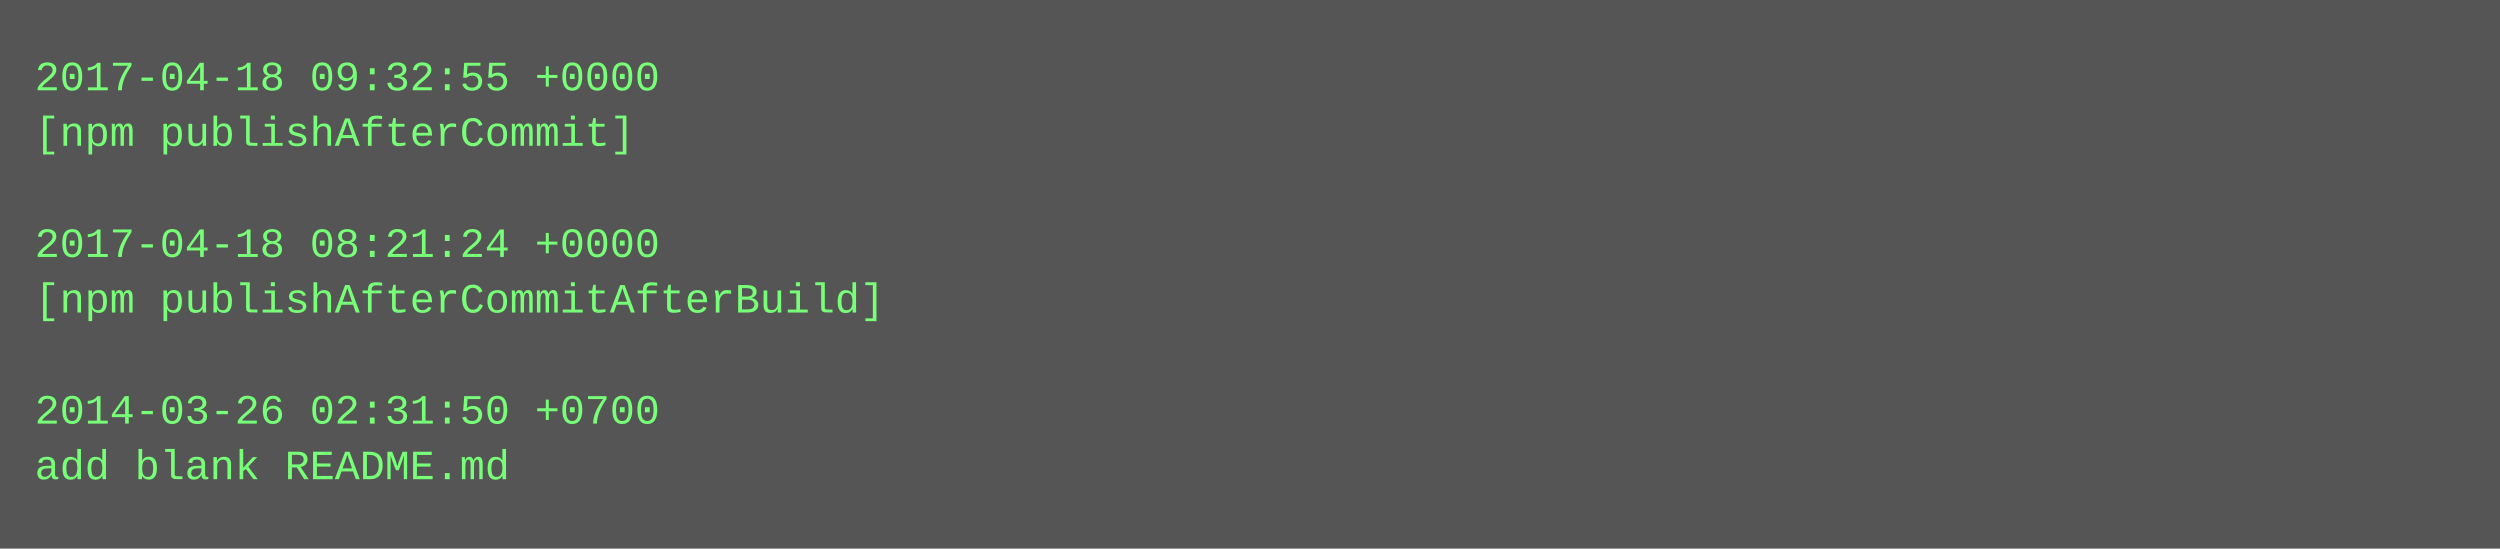
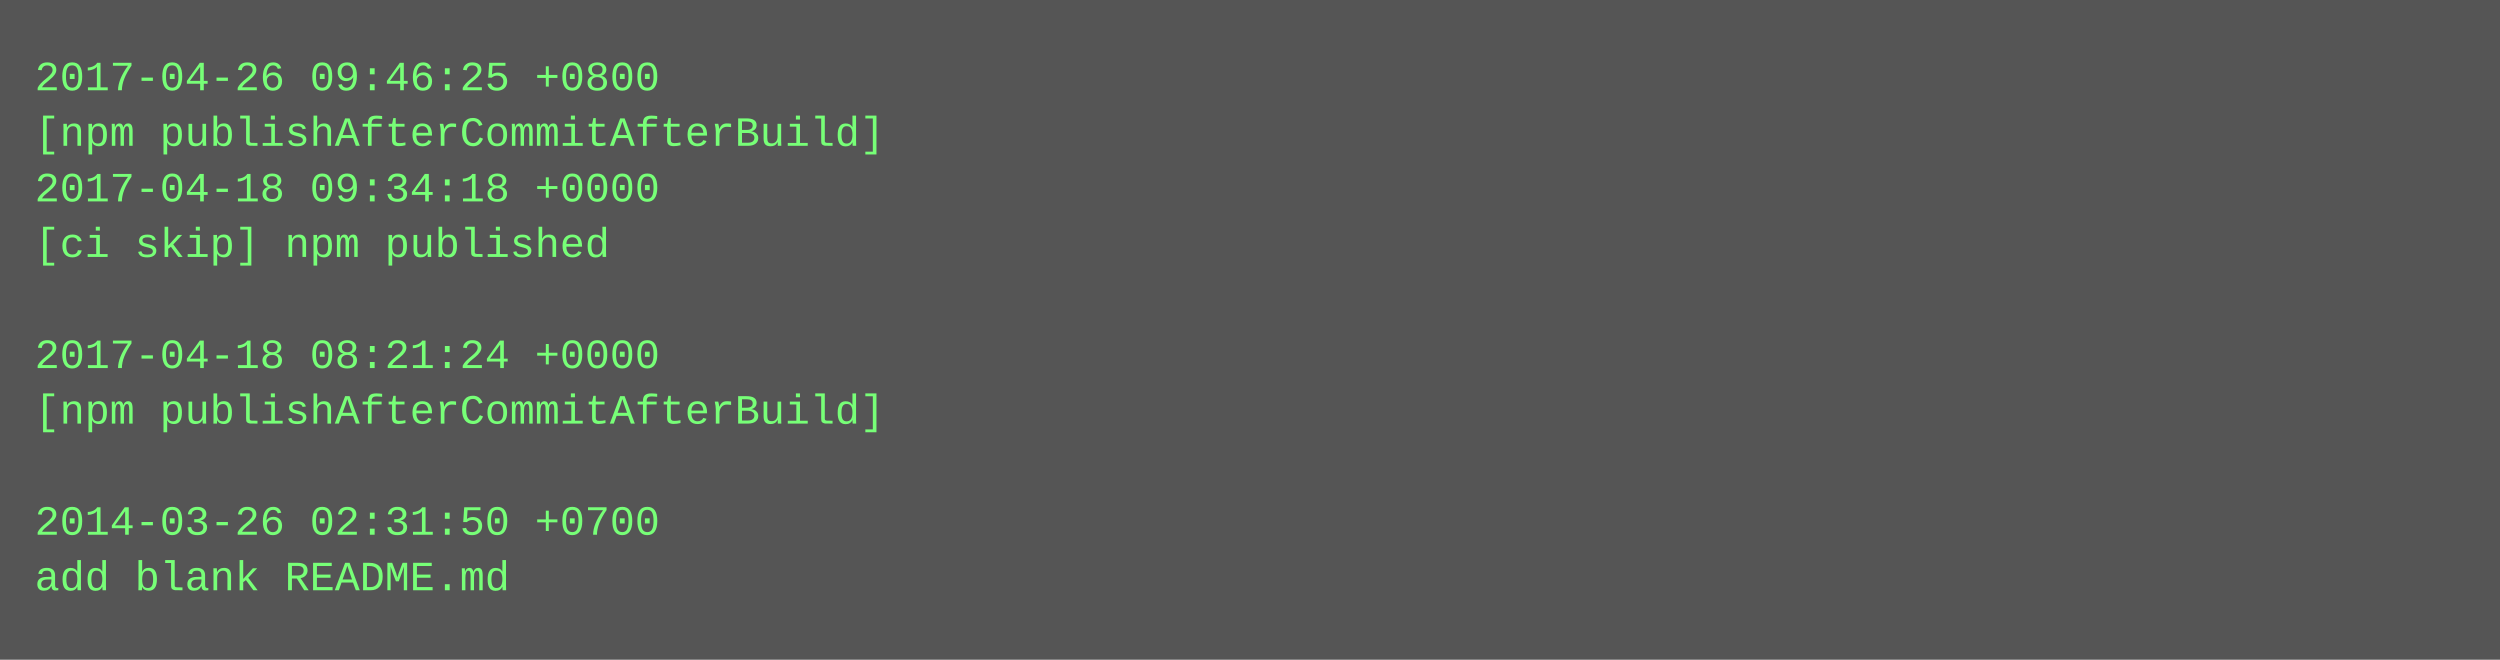
- <svg xmlns="http://www.w3.org/2000/svg" height="158" width="720">
-   <rect height="158" fill="#555" width="720" />
+ <svg xmlns="http://www.w3.org/2000/svg" height="190" width="720">
+   <rect height="190" fill="#555" width="720" />
  <text fill="#7f7" font-family="Courier New" font-size="12" xml:space="preserve">
-     <tspan x="10" y="26">2017-04-18 09:32:55 +0000</tspan>
-     <tspan x="10" y="42">[npm publishAfterCommit]</tspan>
-     <tspan x="10" y="58" />
-     <tspan x="10" y="74">2017-04-18 08:21:24 +0000</tspan>
-     <tspan x="10" y="90">[npm publishAfterCommitAfterBuild]</tspan>
-     <tspan x="10" y="106" />
-     <tspan x="10" y="122">2014-03-26 02:31:50 +0700</tspan>
-     <tspan x="10" y="138">add blank README.md</tspan>
+     <tspan x="10" y="26">2017-04-26 09:46:25 +0800</tspan>
+     <tspan x="10" y="42">[npm publishAfterCommitAfterBuild]</tspan>
+     <tspan x="10" y="58">2017-04-18 09:34:18 +0000</tspan>
+     <tspan x="10" y="74">[ci skip] npm published</tspan>
+     <tspan x="10" y="90" />
+     <tspan x="10" y="106">2017-04-18 08:21:24 +0000</tspan>
+     <tspan x="10" y="122">[npm publishAfterCommitAfterBuild]</tspan>
+     <tspan x="10" y="138" />
+     <tspan x="10" y="154">2014-03-26 02:31:50 +0700</tspan>
+     <tspan x="10" y="170">add blank README.md</tspan>
  </text>
</svg>
